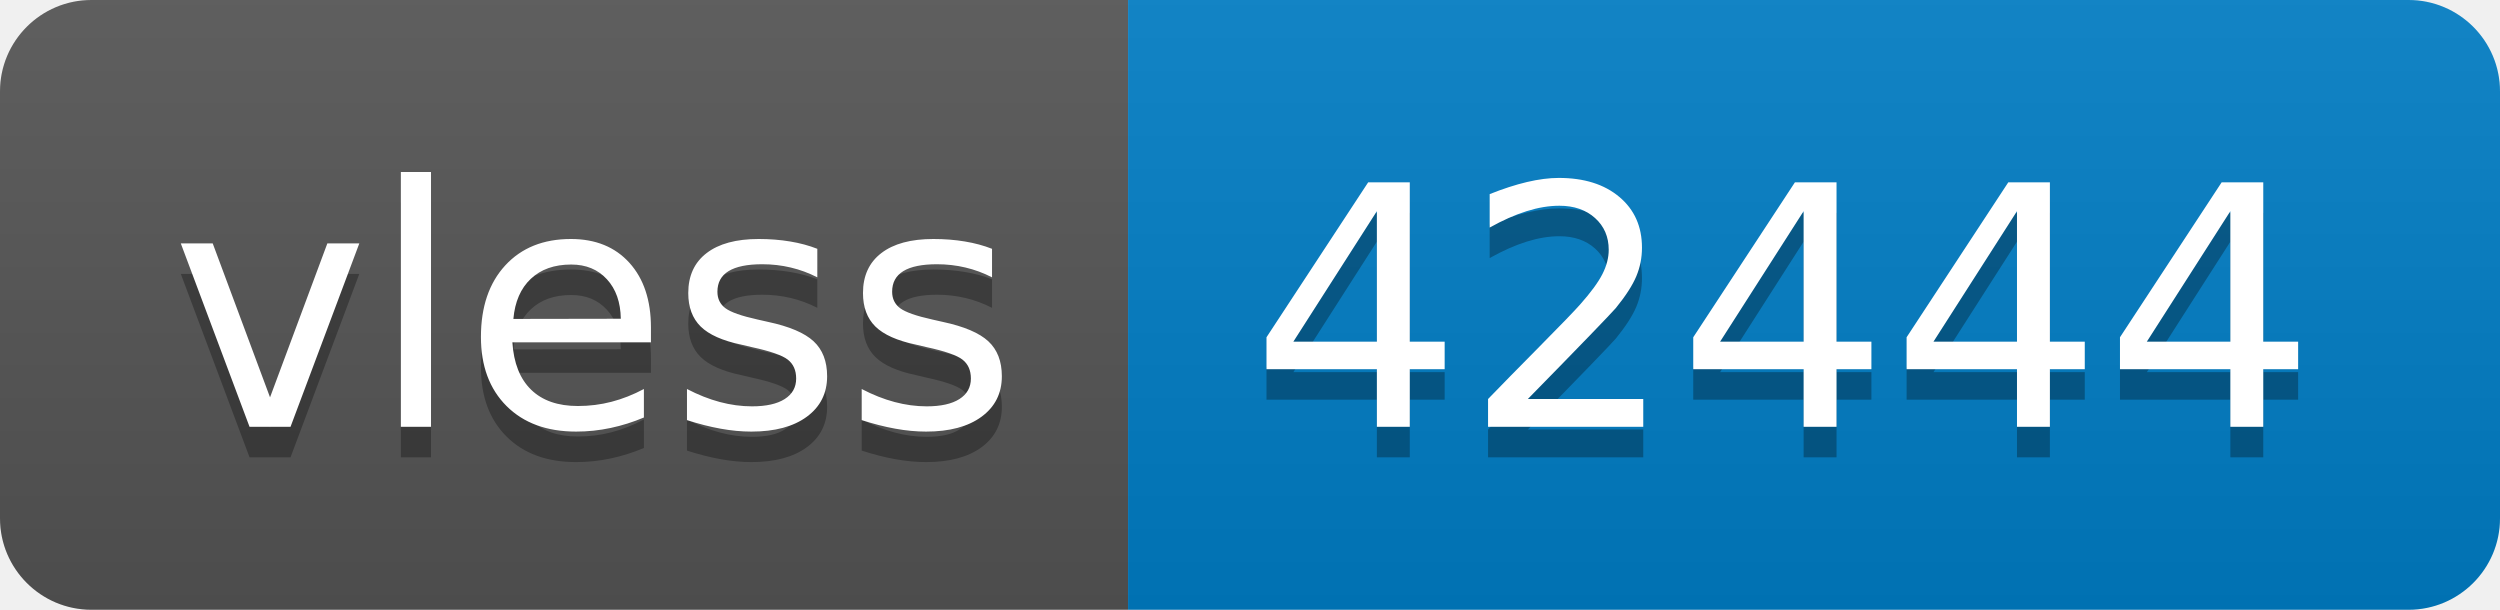
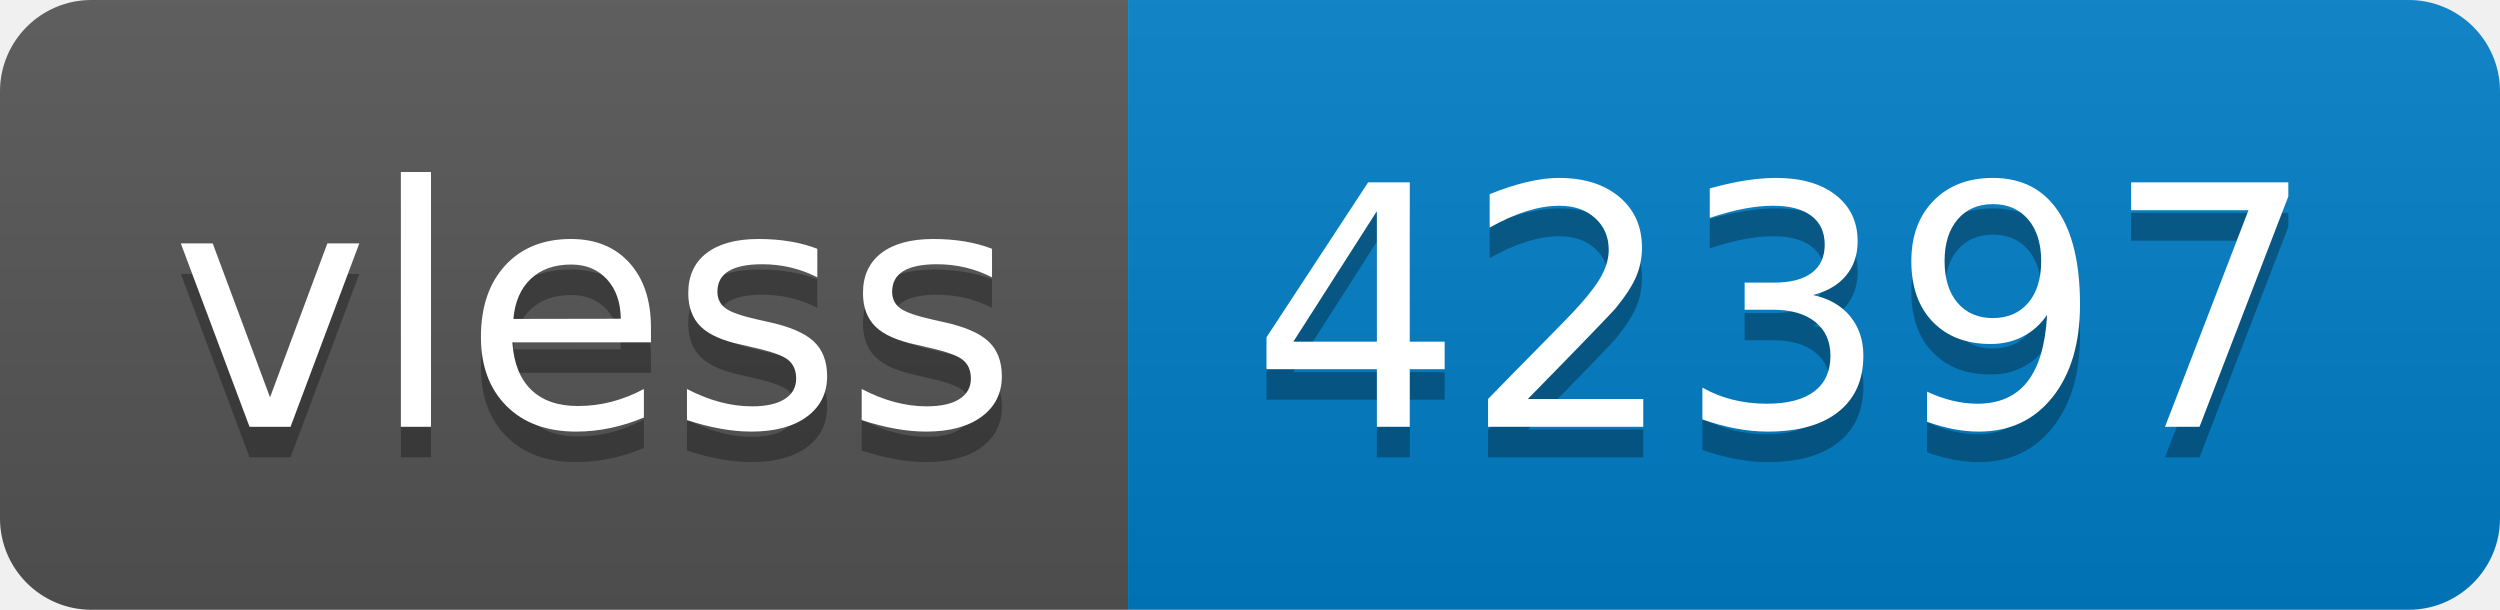
- <svg xmlns="http://www.w3.org/2000/svg" width="82" height="20" role="img" aria-label="vless: 42444">
+ <svg xmlns="http://www.w3.org/2000/svg" width="82" height="20" role="img" aria-label="vless: 42397">
  <linearGradient id="s" x2="0" y2="100%">
    <stop offset="0" stop-color="#bbb" stop-opacity=".1" />
    <stop offset="1" stop-opacity=".1" />
  </linearGradient>
  <clipPath id="r">
    <rect width="82" height="20" rx="3" fill="#fff" />
  </clipPath>
  <g clip-path="url(#r)">
    <rect width="37" height="20" fill="#555" />
    <rect x="37" width="45" height="20" fill="#007ec6" />
    <rect width="82" height="20" fill="url(#s)" />
  </g>
  <g fill="#fff" text-anchor="middle" font-family="Verdana,Geneva,DejaVu Sans,sans-serif" text-rendering="geometricPrecision" font-size="110">
    <text aria-hidden="true" x="195" y="150" fill="#010101" fill-opacity=".3" transform="scale(.1)" textLength="270">vless</text>
    <text x="195" y="140" transform="scale(.1)" fill="#fff" textLength="270">vless</text>
-     <text aria-hidden="true" x="585" y="150" fill="#010101" fill-opacity=".3" transform="scale(.1)" textLength="350">42444</text>
-     <text x="585" y="140" transform="scale(.1)" fill="#fff" textLength="350">42444</text>
+     <text aria-hidden="true" x="585" y="150" fill="#010101" fill-opacity=".3" transform="scale(.1)" textLength="350">42397</text>
+     <text x="585" y="140" transform="scale(.1)" fill="#fff" textLength="350">42397</text>
  </g>
</svg>
